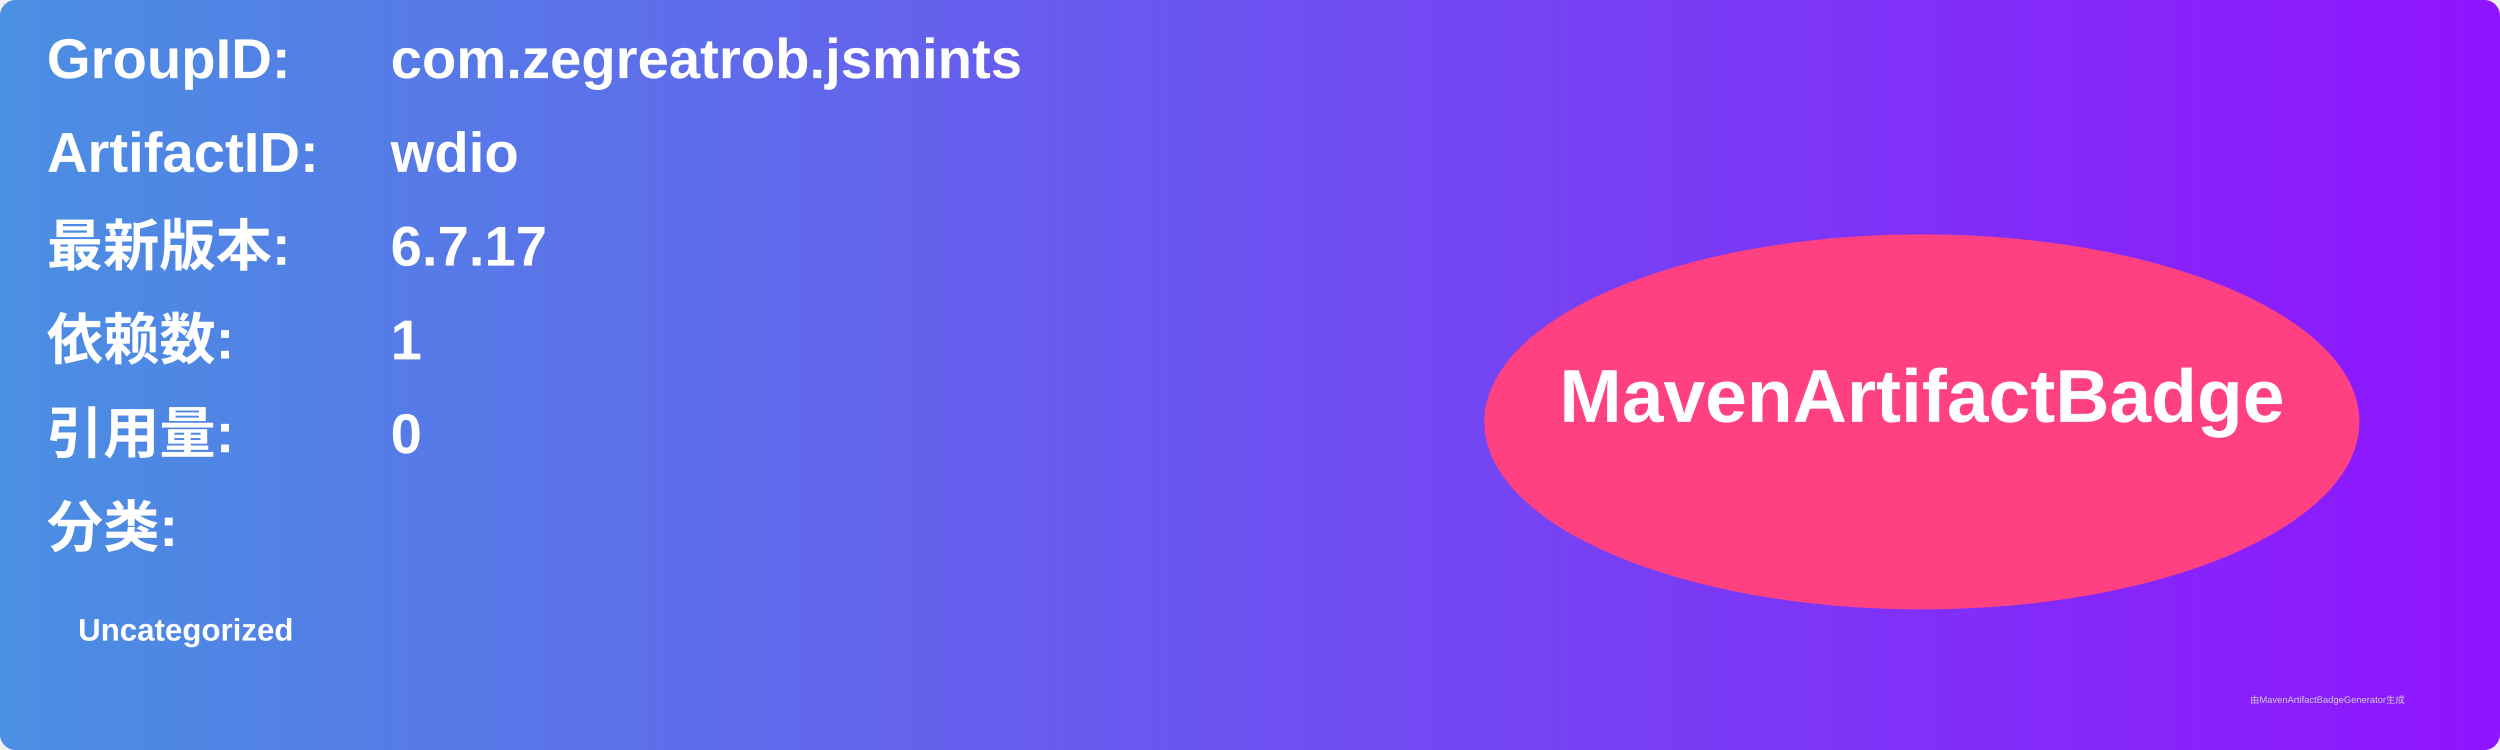
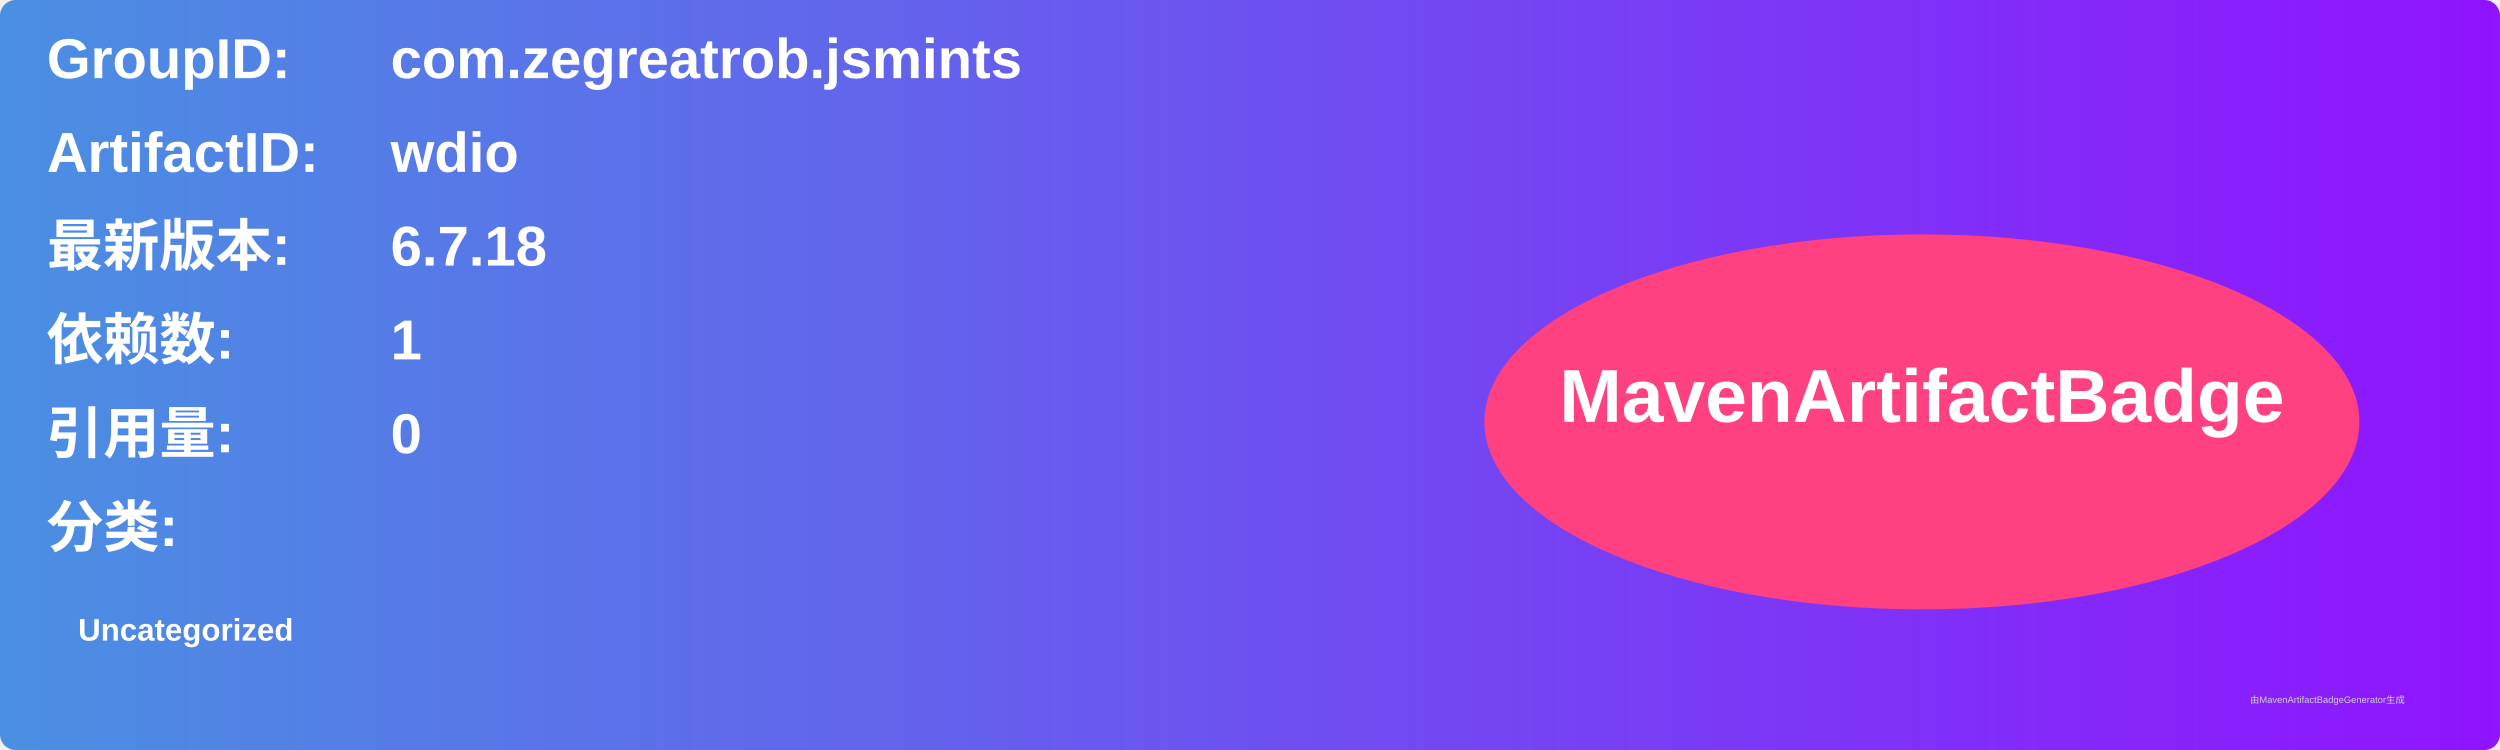
<svg xmlns="http://www.w3.org/2000/svg" width="800" height="240" viewBox="0 0 800 240">
  <linearGradient id="grad" x1="0%" y1="0%" x2="100%" y2="0%">
    <stop offset="0%" stop-color="#4a90e2" />
    <stop offset="100%" stop-color="#9013fe" />
  </linearGradient>
  <rect width="100%" height="100%" rx="5" ry="5" fill="url(#grad)" />
  <g transform="translate(15, 15)">
    <text x="0" y="10" font-family="Arial" font-size="18" fill="white" font-weight="bold" width="260">GroupID:</text>
    <text x="110" y="10" font-family="Arial" font-size="18" fill="white" font-weight="bold" width="460">com.zegreatrob.jsmints</text>
    <text x="0" y="40" font-family="Arial" font-size="18" fill="white" font-weight="bold" width="260">ArtifactID:</text>
    <text x="110" y="40" font-family="Arial" font-size="18" fill="white" font-weight="bold" width="460">wdio</text>
    <text x="0" y="70" font-family="Arial" font-size="18" fill="white" font-weight="bold">最新版本:</text>
    <text x="110" y="70" font-family="Arial" font-size="18" fill="white" font-weight="bold">
-       <tspan font-weight="bold">6.7.17</tspan>
+       <tspan font-weight="bold">6.7.18</tspan>
    </text>
    <text x="0" y="100" font-family="Arial" font-size="18" fill="white" font-weight="bold">依赖数: </text>
    <text x="110" y="100" font-family="Arial" font-size="18" fill="white">
      <tspan font-weight="bold">1</tspan>
    </text>
    <text x="0" y="130" font-family="Arial" font-size="18" fill="white" font-weight="bold">引用量: </text>
    <text x="110" y="130" font-family="Arial" font-size="18" fill="white">
      <tspan font-weight="bold">0</tspan>
    </text>
    <text x="0" y="160" font-family="Arial" font-size="18" fill="white" font-weight="bold">分类:</text>
    <text x="10" y="190" font-family="Arial" font-size="10" fill="white">
      <tspan font-weight="bold">Uncategorized</tspan>
    </text>
    <ellipse cx="600" cy="120" rx="140" ry="60" fill="#ff4081" />
    <text x="600" y="120" text-anchor="middle" font-family="Arial" font-size="24" fill="white" font-weight="bold">MavenArtifactBadge</text>
  </g>
  <text x="720" y="225" font-family="Arial" font-size="3" fill="#d0d0d0">由MavenArtifactBadgeGenerator生成</text>
</svg>
